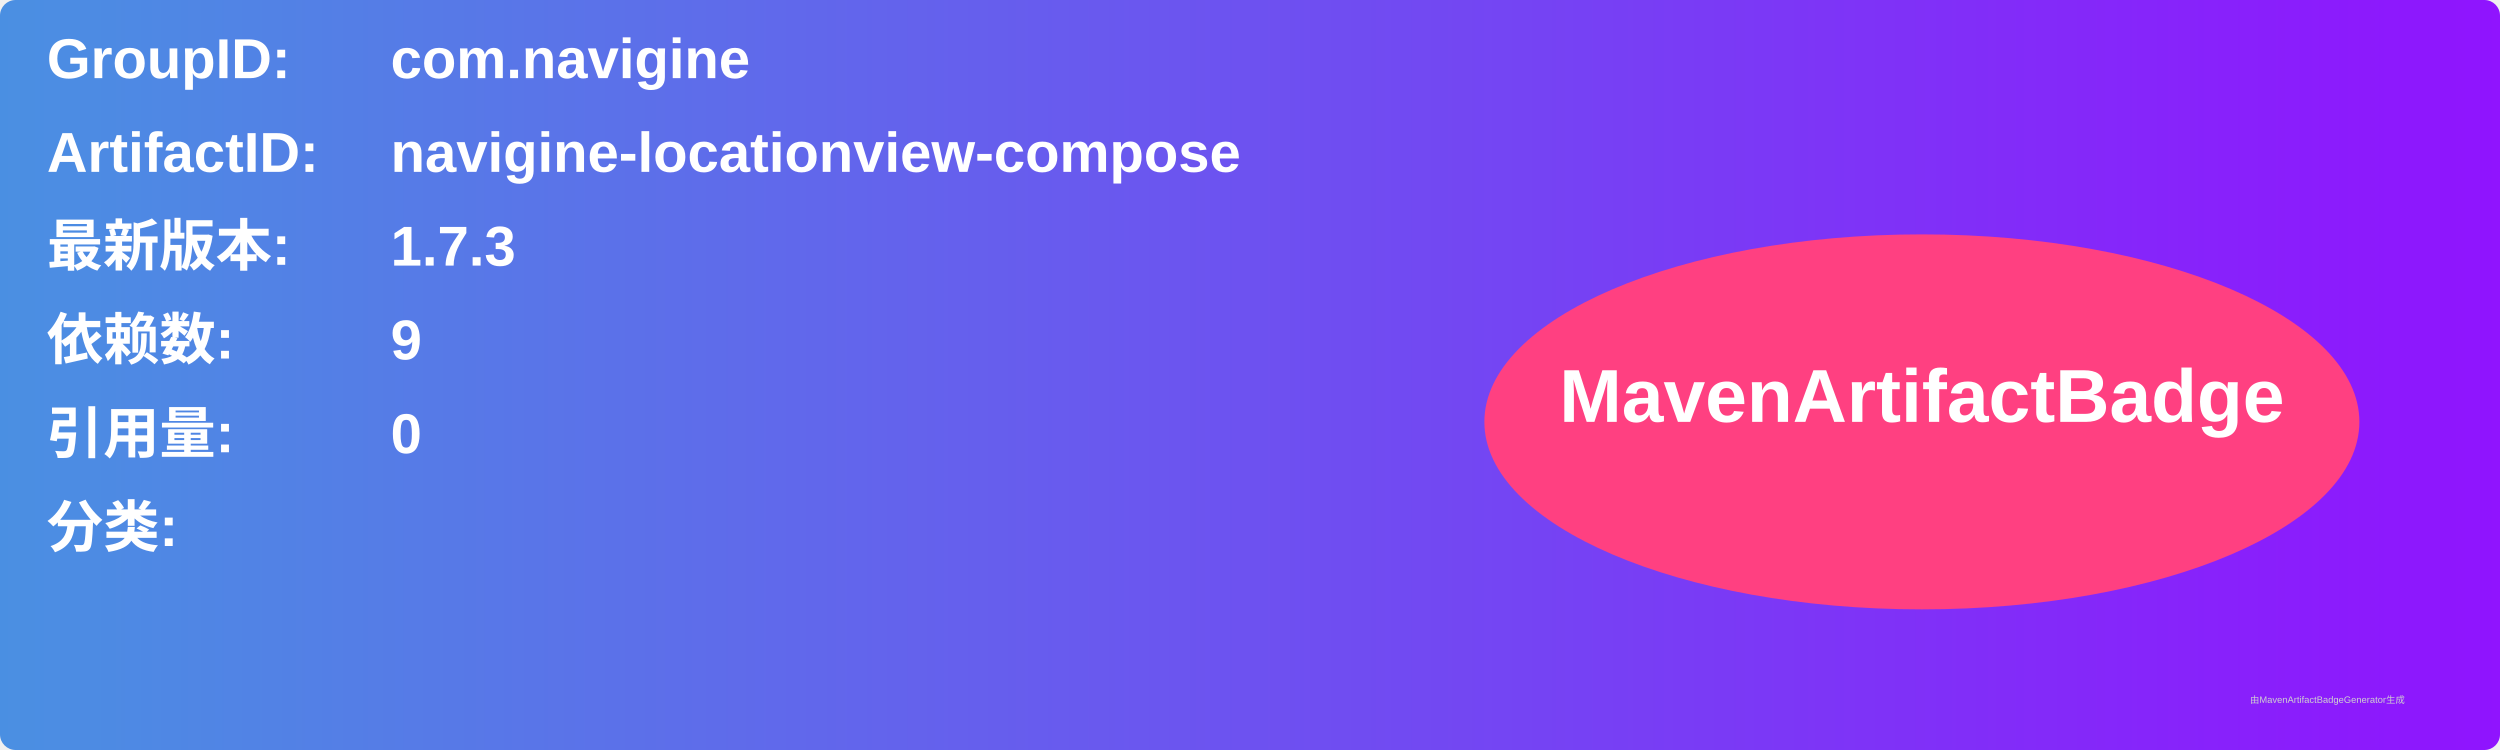
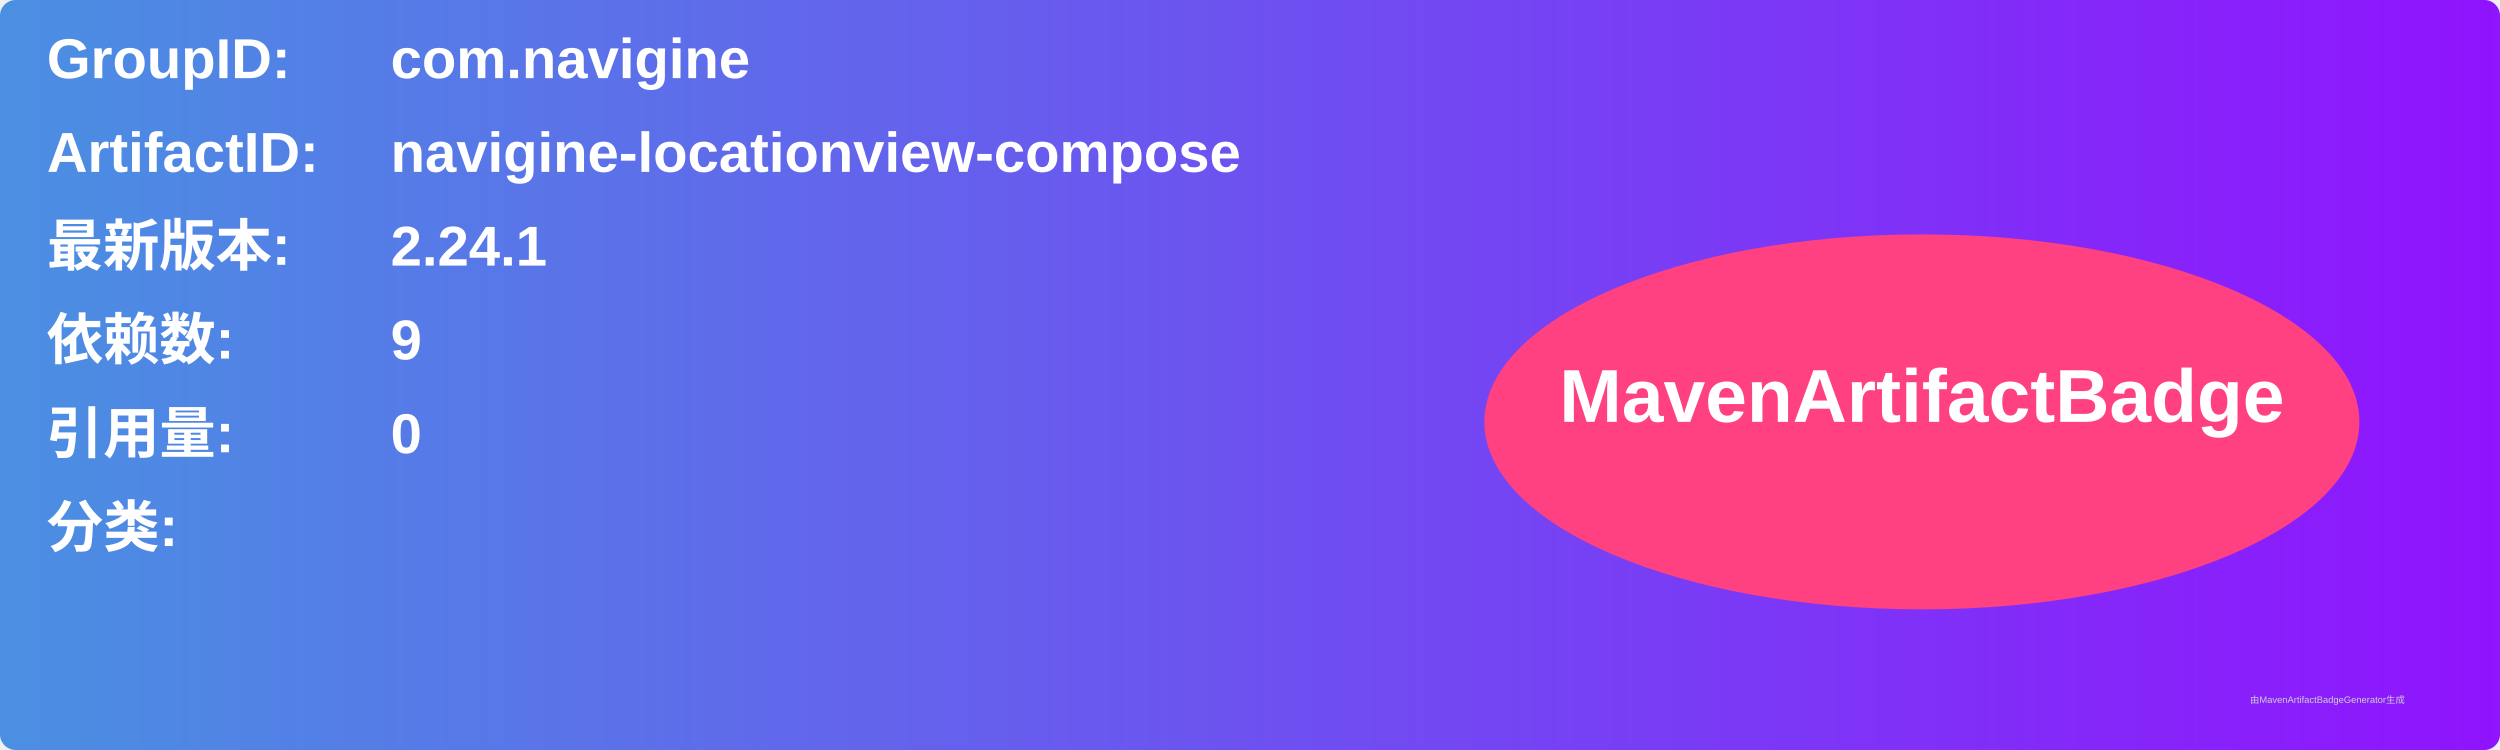
<svg xmlns="http://www.w3.org/2000/svg" width="800" height="240" viewBox="0 0 800 240">
  <linearGradient id="grad" x1="0%" y1="0%" x2="100%" y2="0%">
    <stop offset="0%" stop-color="#4a90e2" />
    <stop offset="100%" stop-color="#9013fe" />
  </linearGradient>
  <rect width="100%" height="100%" rx="5" ry="5" fill="url(#grad)" />
  <g transform="translate(15, 15)">
    <text x="0" y="10" font-family="Arial" font-size="18" fill="white" font-weight="bold" width="260">GroupID:</text>
    <text x="110" y="10" font-family="Arial" font-size="18" fill="white" font-weight="bold" width="460">com.navigine</text>
    <text x="0" y="40" font-family="Arial" font-size="18" fill="white" font-weight="bold" width="260">ArtifactID:</text>
    <text x="110" y="40" font-family="Arial" font-size="18" fill="white" font-weight="bold" width="460">navigine-locationview-compose</text>
    <text x="0" y="70" font-family="Arial" font-size="18" fill="white" font-weight="bold">最新版本:</text>
    <text x="110" y="70" font-family="Arial" font-size="18" fill="white" font-weight="bold">
-       <tspan font-weight="bold">1.7.3</tspan>
+       <tspan font-weight="bold">2.24.1</tspan>
    </text>
    <text x="0" y="100" font-family="Arial" font-size="18" fill="white" font-weight="bold">依赖数: </text>
    <text x="110" y="100" font-family="Arial" font-size="18" fill="white">
      <tspan font-weight="bold">9</tspan>
    </text>
    <text x="0" y="130" font-family="Arial" font-size="18" fill="white" font-weight="bold">引用量: </text>
    <text x="110" y="130" font-family="Arial" font-size="18" fill="white">
      <tspan font-weight="bold">0</tspan>
    </text>
    <text x="0" y="160" font-family="Arial" font-size="18" fill="white" font-weight="bold">分类:</text>
    <text x="10" y="190" font-family="Arial" font-size="10" fill="white">
      <tspan font-weight="bold" />
    </text>
    <ellipse cx="600" cy="120" rx="140" ry="60" fill="#ff4081" />
    <text x="600" y="120" text-anchor="middle" font-family="Arial" font-size="24" fill="white" font-weight="bold">MavenArtifactBadge</text>
  </g>
  <text x="720" y="225" font-family="Arial" font-size="3" fill="#d0d0d0">由MavenArtifactBadgeGenerator生成</text>
</svg>
